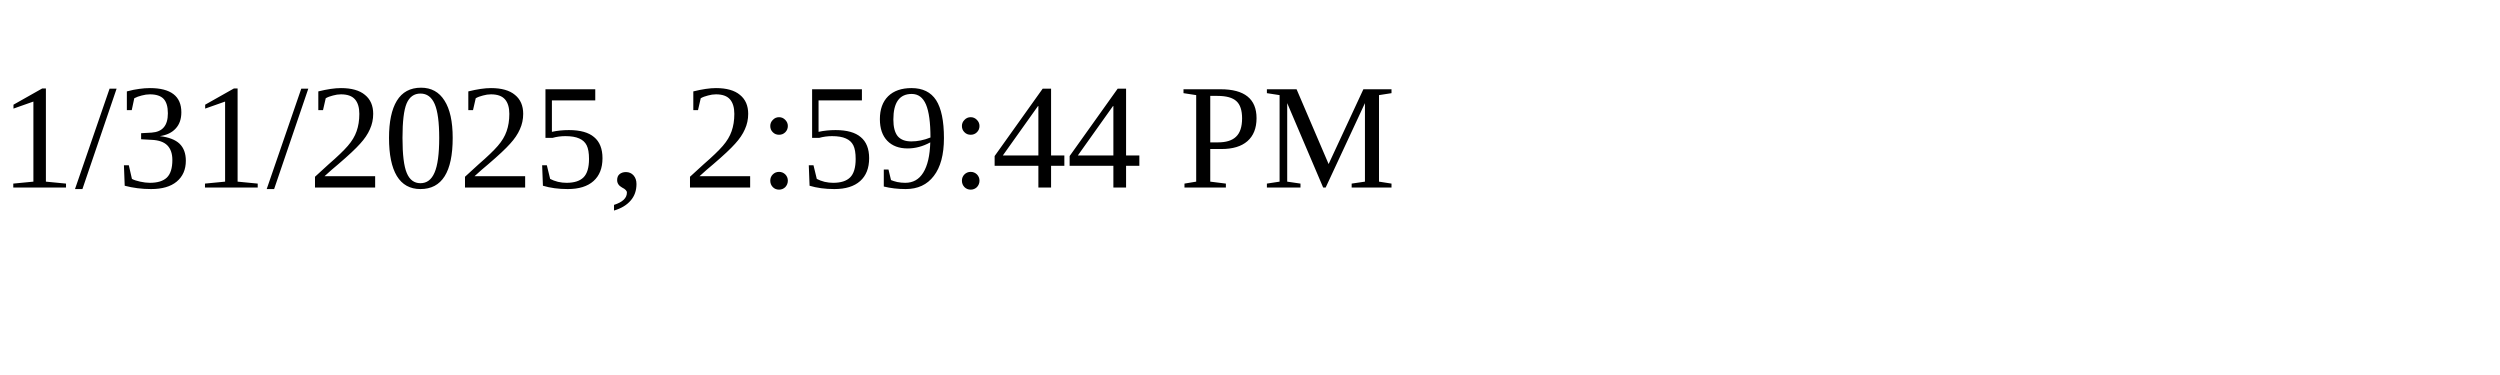
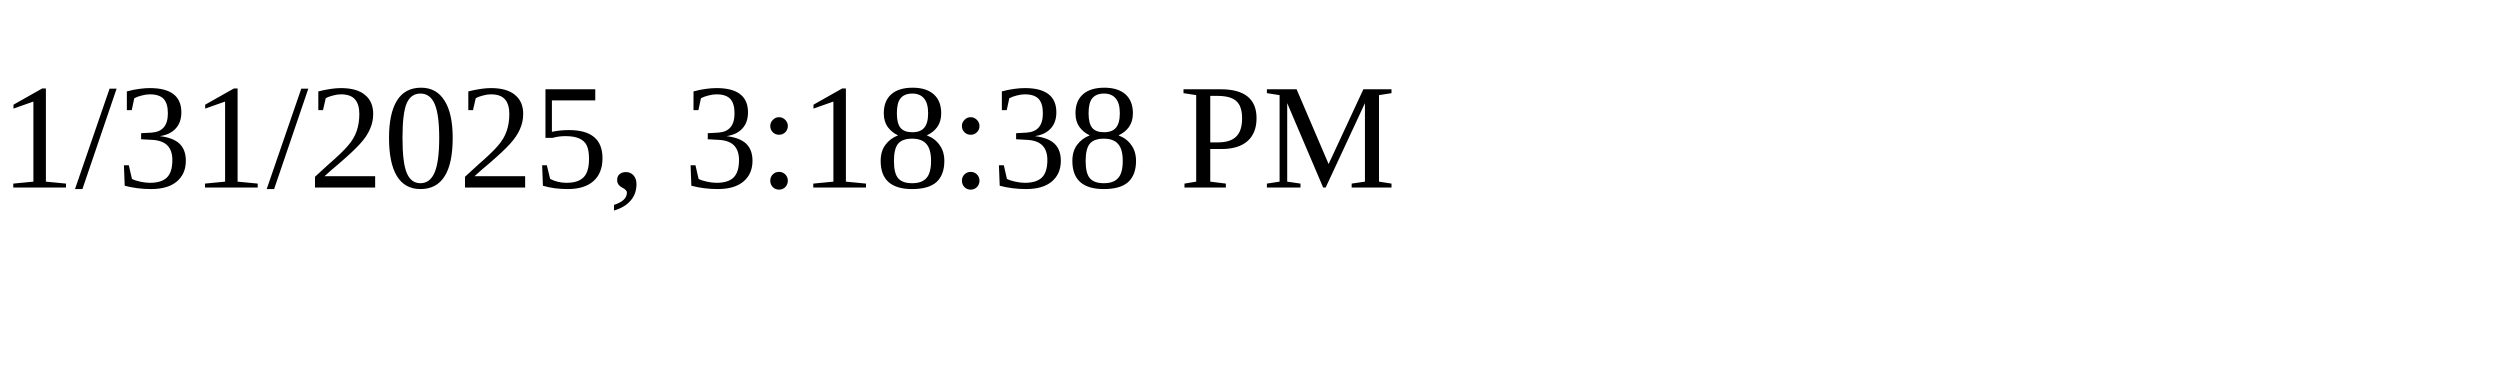
<svg xmlns="http://www.w3.org/2000/svg" height="30" width="200">
-   <text x="0" y="15">1/31/2025, 2:59:44 PM</text>
+   <text x="0" y="15">1/31/2025, 3:18:38 PM</text>
</svg>
